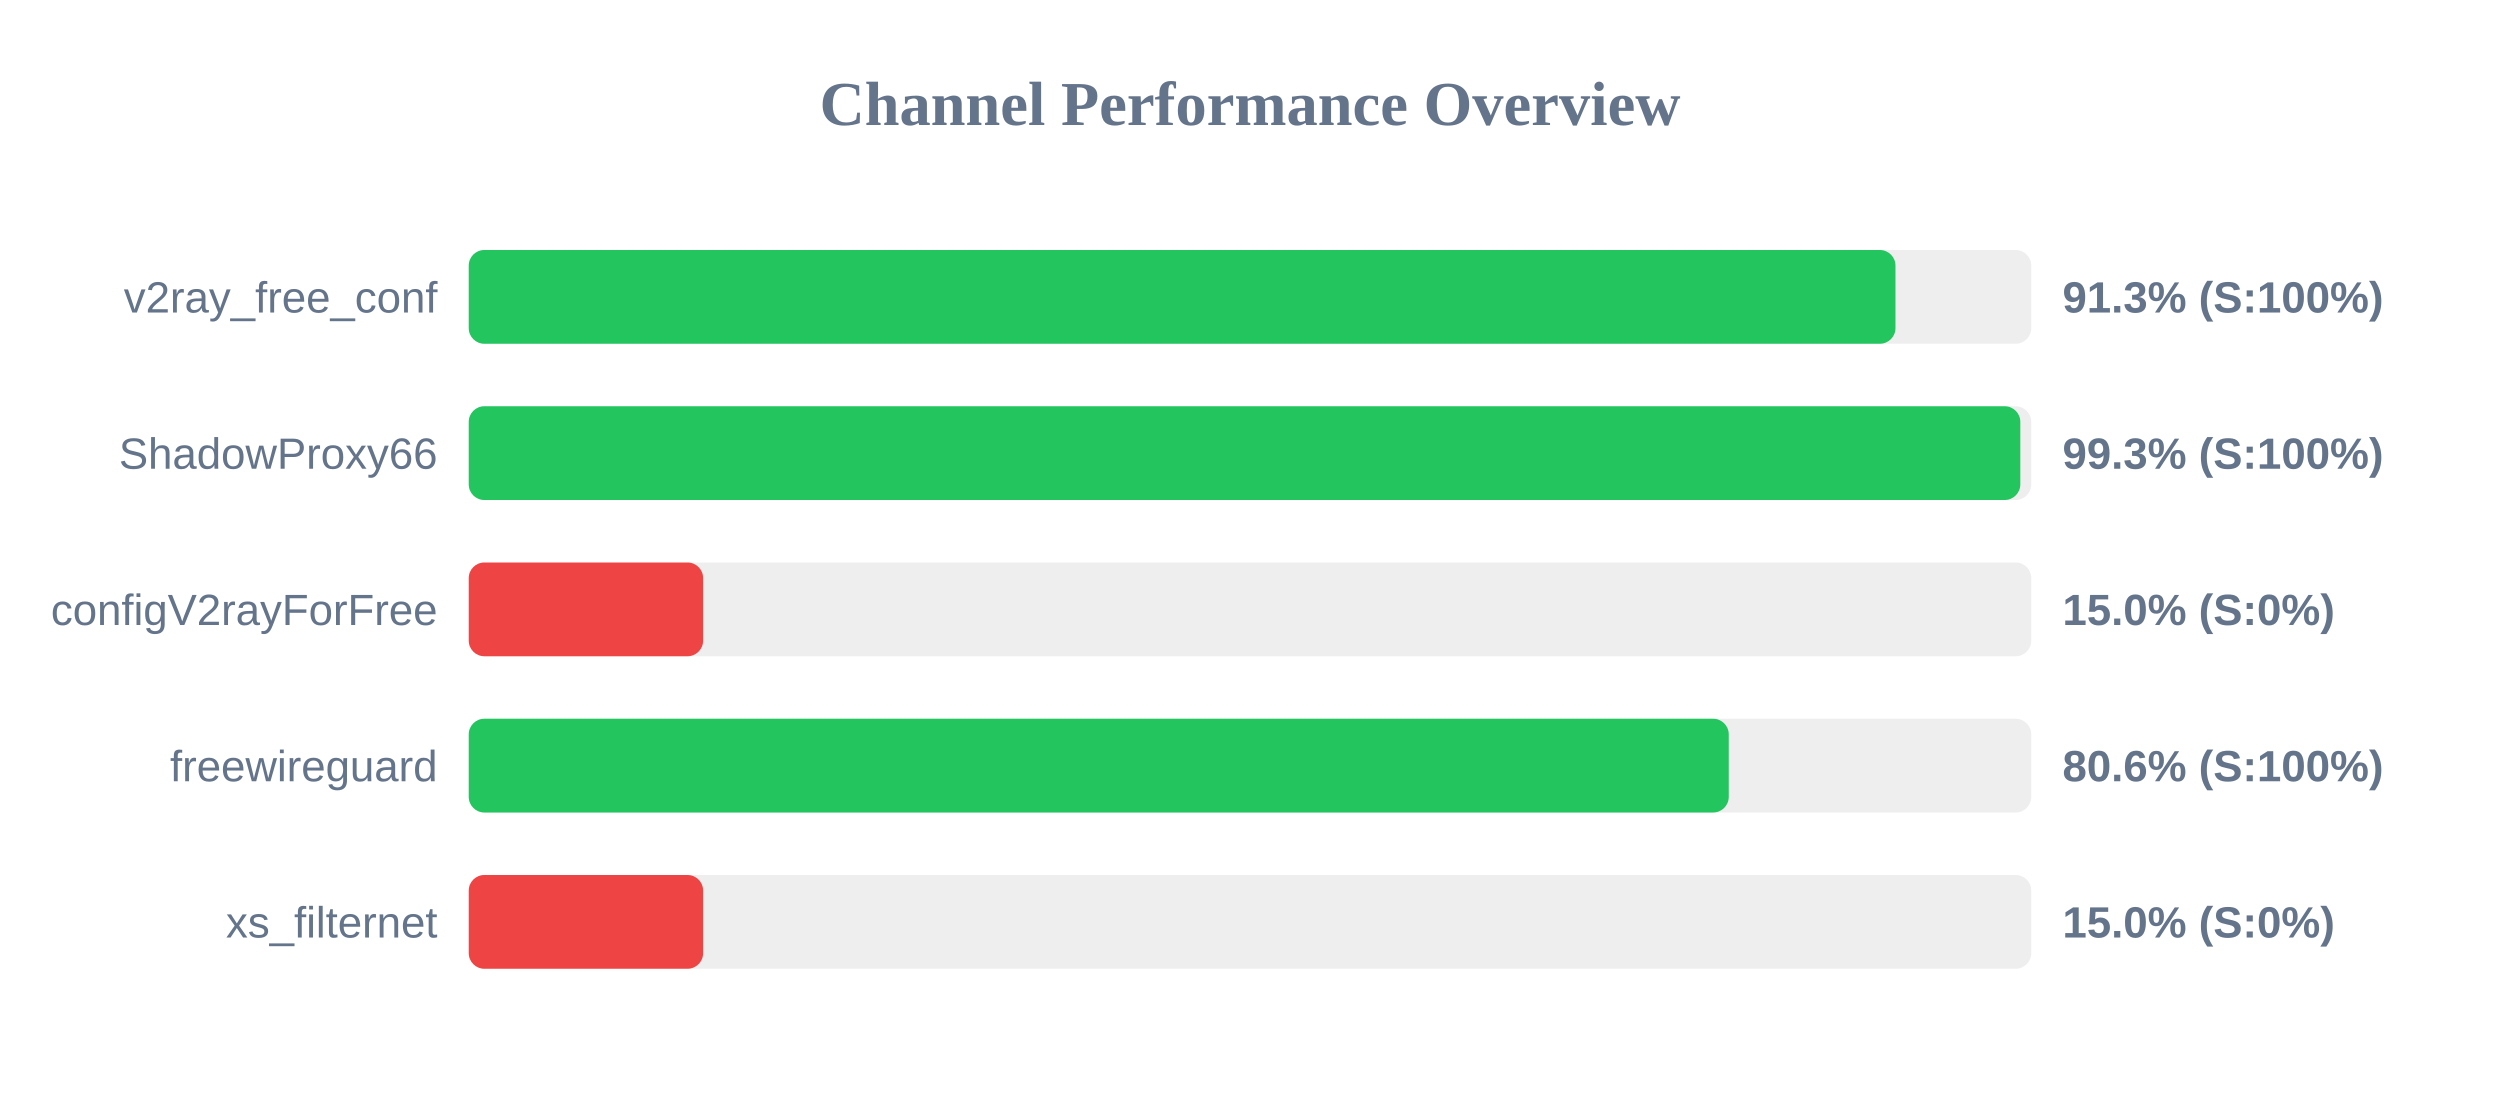
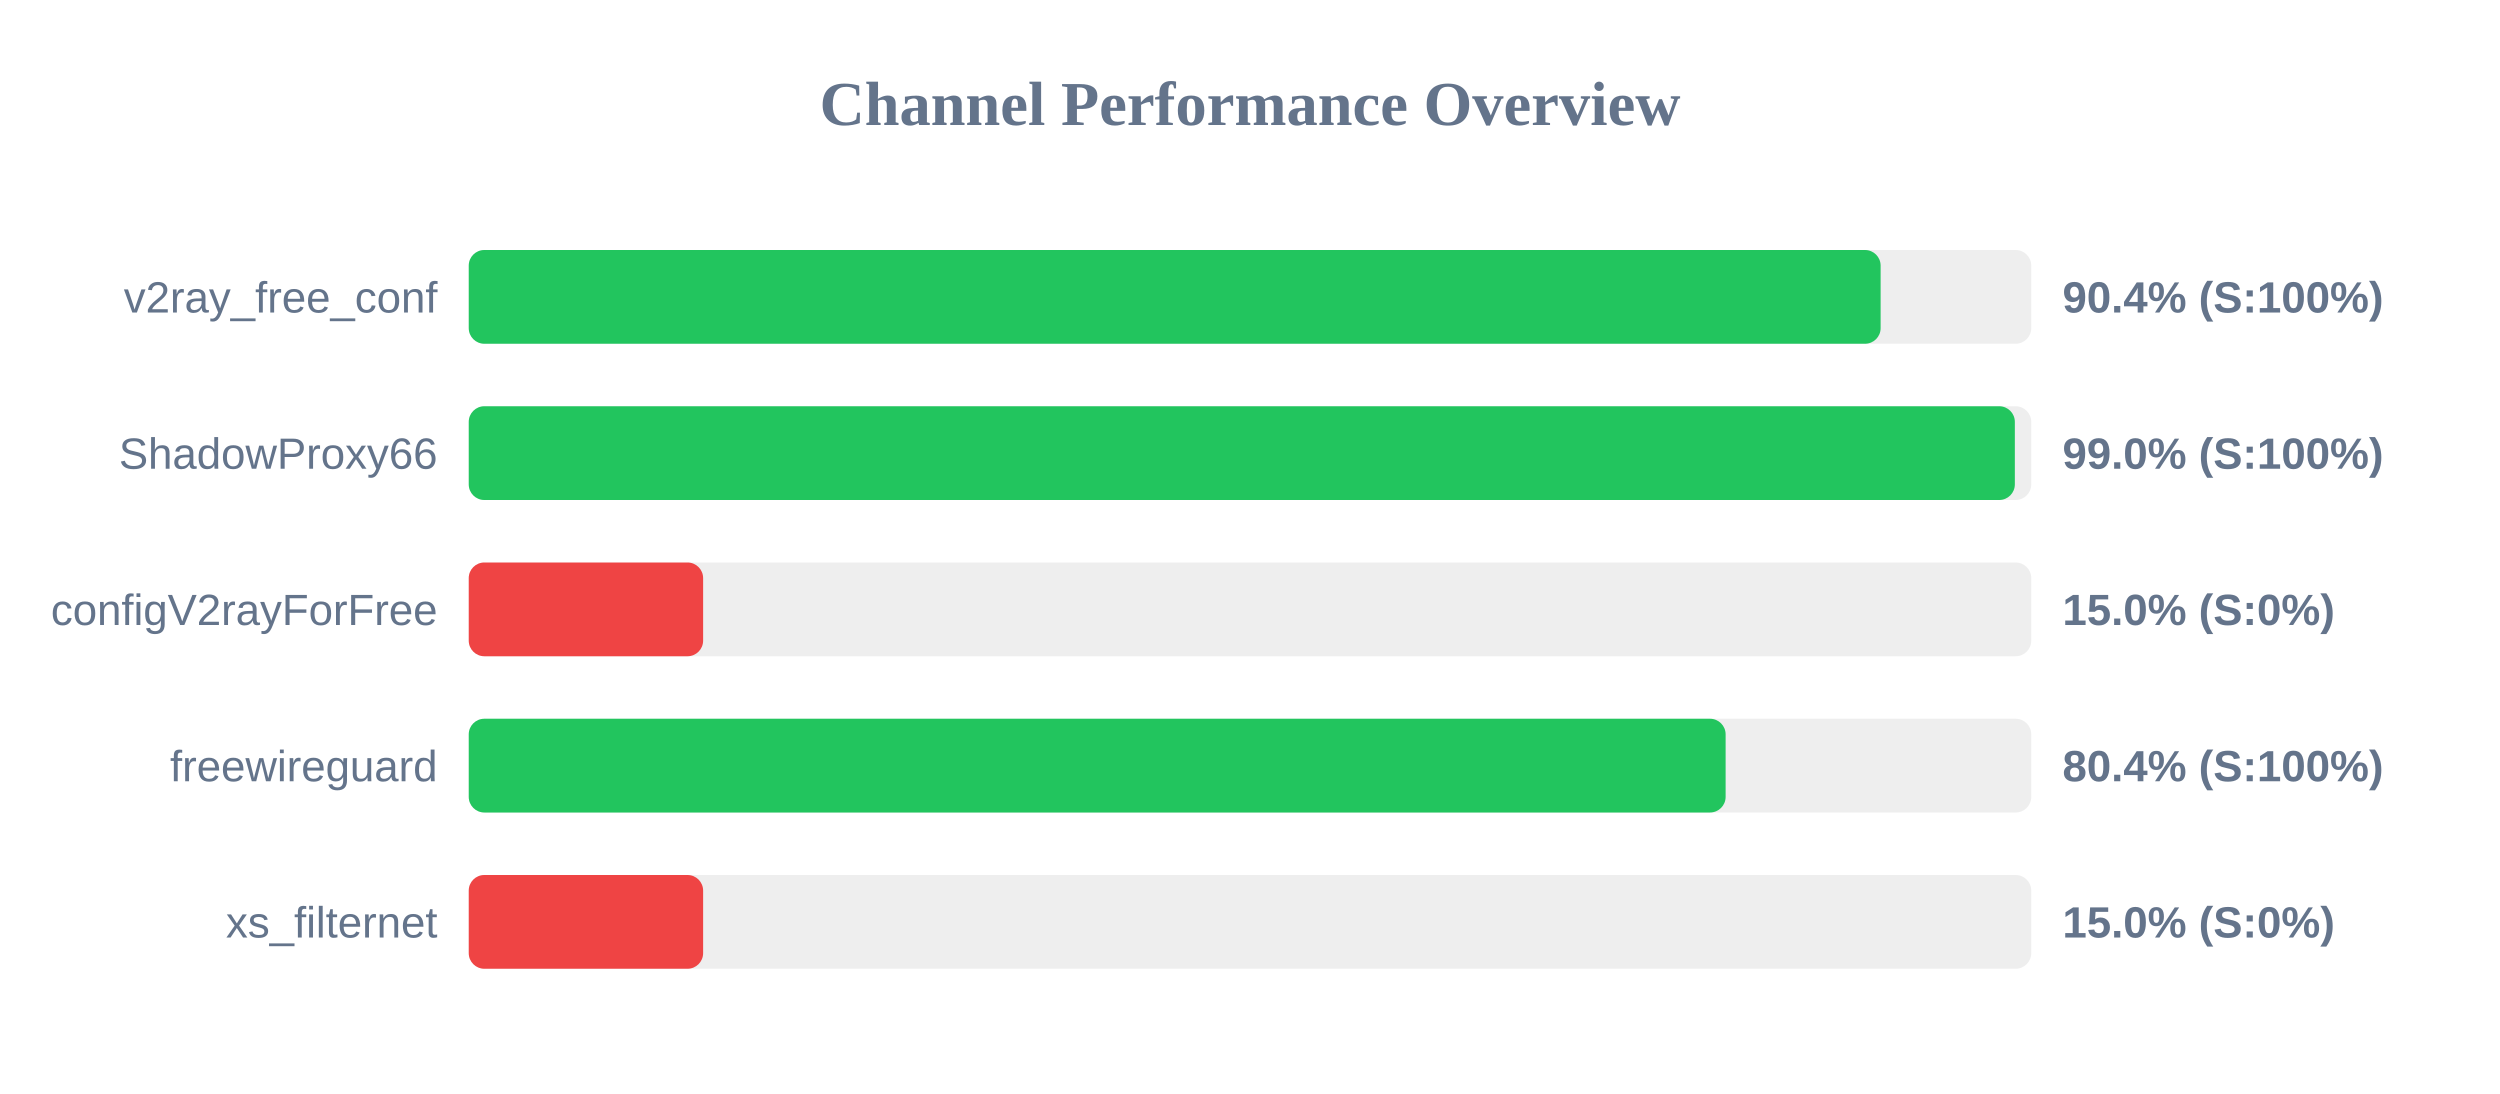
<svg xmlns="http://www.w3.org/2000/svg" width="800" height="350" version="1.1">
  <style>
        .row { font: 14px Arial; fill: #64748b; }
        .score { font: bold 14px Arial; fill: #64748b; }
    </style>
  <text x="400" y="40" text-anchor="middle" font-size="20px" font-weight="bold" fill="#64748b">Channel Performance Overview</text>
  <rect x="150" y="80" width="500" height="30" fill="#eee" rx="5" />
-   <rect x="150" y="80" width="456.55" height="30" fill="#22c55e" rx="5" />
+   <rect x="150" y="80" width="451.8" height="30" fill="#22c55e" rx="5" />
  <text x="140" y="100" text-anchor="end" class="row">v2ray_free_conf</text>
-   <text x="660" y="100" text-anchor="start" class="score">91.3% (S:100%)</text>
+   <text x="660" y="100" text-anchor="start" class="score">90.4% (S:100%)</text>
  <rect x="150" y="130" width="500" height="30" fill="#eee" rx="5" />
-   <rect x="150" y="130" width="496.5" height="30" fill="#22c55e" rx="5" />
+   <rect x="150" y="130" width="494.75" height="30" fill="#22c55e" rx="5" />
  <text x="140" y="150" text-anchor="end" class="row">ShadowProxy66</text>
-   <text x="660" y="150" text-anchor="start" class="score">99.3% (S:100%)</text>
+   <text x="660" y="150" text-anchor="start" class="score">99.0% (S:100%)</text>
  <rect x="150" y="180" width="500" height="30" fill="#eee" rx="5" />
  <rect x="150" y="180" width="75.0" height="30" fill="#ef4444" rx="5" />
  <text x="140" y="200" text-anchor="end" class="row">configV2rayForFree</text>
  <text x="660" y="200" text-anchor="start" class="score">15.0% (S:0%)</text>
  <rect x="150" y="230" width="500" height="30" fill="#eee" rx="5" />
-   <rect x="150" y="230" width="403.2" height="30" fill="#22c55e" rx="5" />
+   <rect x="150" y="230" width="402.2" height="30" fill="#22c55e" rx="5" />
  <text x="140" y="250" text-anchor="end" class="row">freewireguard</text>
-   <text x="660" y="250" text-anchor="start" class="score">80.6% (S:100%)</text>
+   <text x="660" y="250" text-anchor="start" class="score">80.4% (S:100%)</text>
  <rect x="150" y="280" width="500" height="30" fill="#eee" rx="5" />
  <rect x="150" y="280" width="75.0" height="30" fill="#ef4444" rx="5" />
  <text x="140" y="300" text-anchor="end" class="row">xs_filternet</text>
  <text x="660" y="300" text-anchor="start" class="score">15.0% (S:0%)</text>
</svg>
